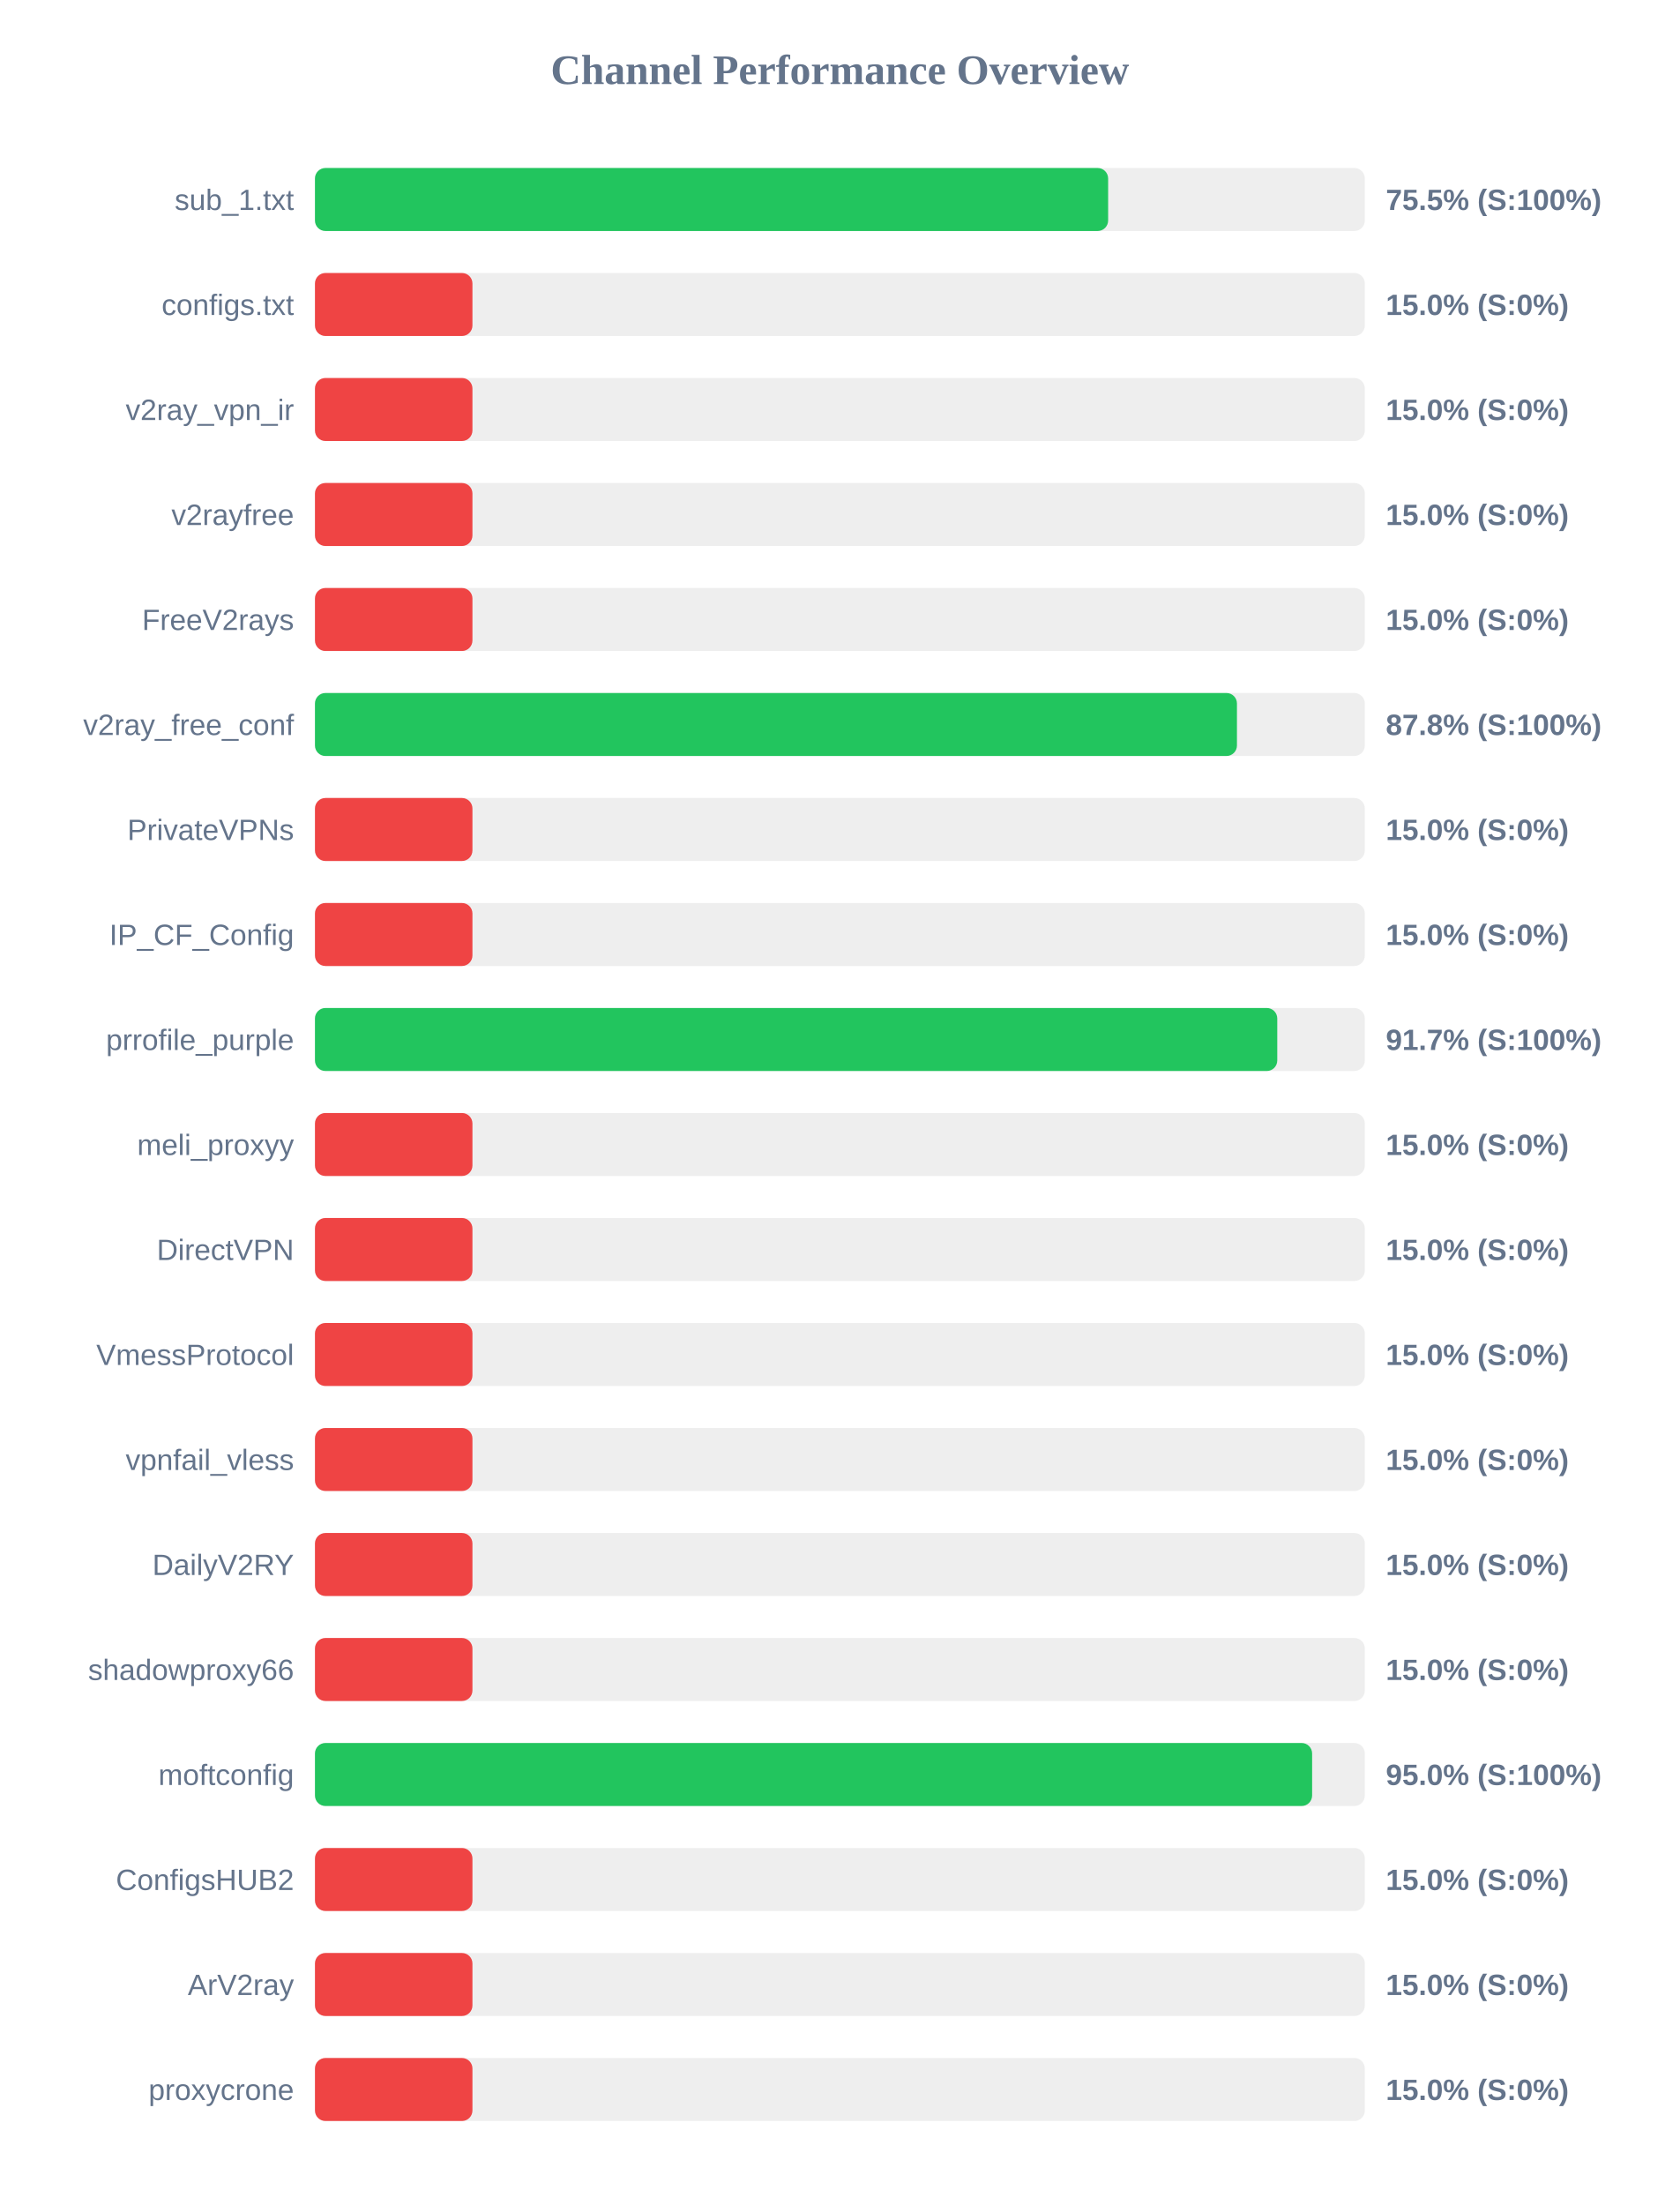
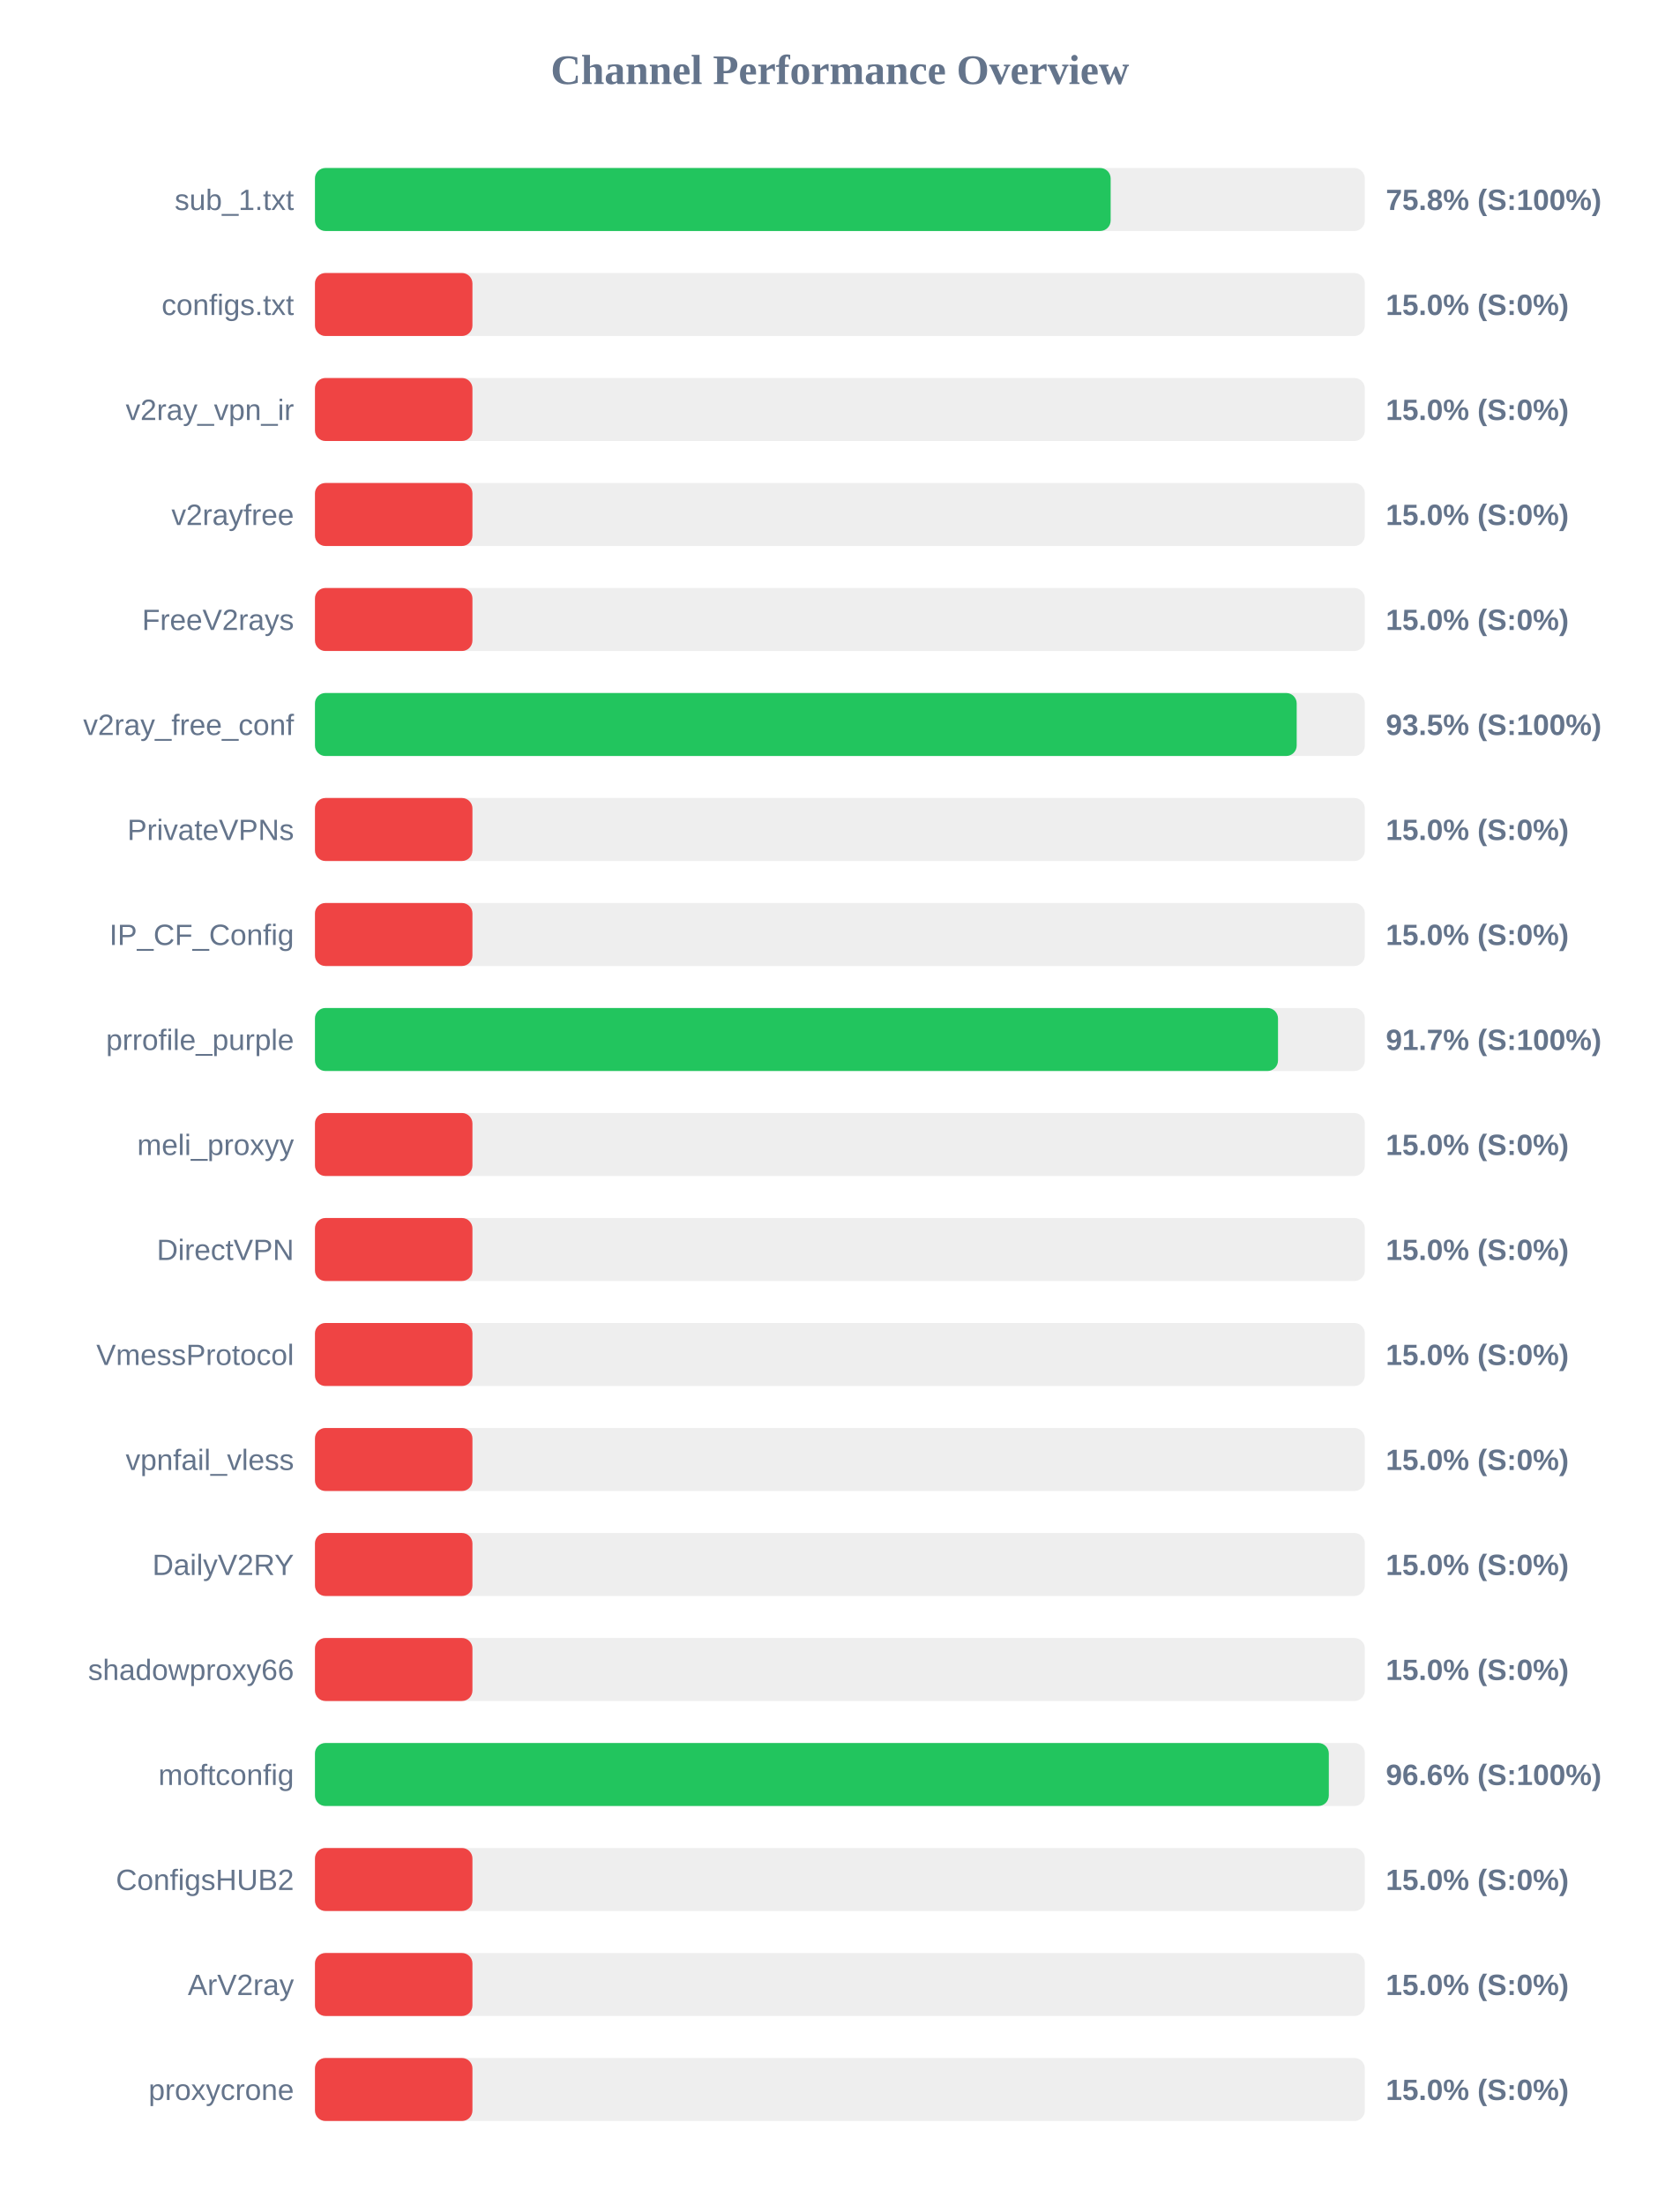
<svg xmlns="http://www.w3.org/2000/svg" width="800" height="1050" version="1.1">
  <style>
        .row { font: 14px Arial; fill: #64748b; }
        .score { font: bold 14px Arial; fill: #64748b; }
    </style>
  <text x="400" y="40" text-anchor="middle" font-size="20px" font-weight="bold" fill="#64748b">Channel Performance Overview</text>
  <rect x="150" y="80" width="500" height="30" fill="#eee" rx="5" />
-   <rect x="150" y="80" width="377.75" height="30" fill="#22c55e" rx="5" />
+   <rect x="150" y="80" width="378.95" height="30" fill="#22c55e" rx="5" />
  <text x="140" y="100" text-anchor="end" class="row">sub_1.txt</text>
-   <text x="660" y="100" text-anchor="start" class="score">75.5% (S:100%)</text>
+   <text x="660" y="100" text-anchor="start" class="score">75.8% (S:100%)</text>
  <rect x="150" y="130" width="500" height="30" fill="#eee" rx="5" />
  <rect x="150" y="130" width="75.0" height="30" fill="#ef4444" rx="5" />
  <text x="140" y="150" text-anchor="end" class="row">configs.txt</text>
  <text x="660" y="150" text-anchor="start" class="score">15.0% (S:0%)</text>
  <rect x="150" y="180" width="500" height="30" fill="#eee" rx="5" />
  <rect x="150" y="180" width="75.0" height="30" fill="#ef4444" rx="5" />
  <text x="140" y="200" text-anchor="end" class="row">v2ray_vpn_ir</text>
  <text x="660" y="200" text-anchor="start" class="score">15.0% (S:0%)</text>
  <rect x="150" y="230" width="500" height="30" fill="#eee" rx="5" />
  <rect x="150" y="230" width="75.0" height="30" fill="#ef4444" rx="5" />
  <text x="140" y="250" text-anchor="end" class="row">v2rayfree</text>
  <text x="660" y="250" text-anchor="start" class="score">15.0% (S:0%)</text>
  <rect x="150" y="280" width="500" height="30" fill="#eee" rx="5" />
  <rect x="150" y="280" width="75.0" height="30" fill="#ef4444" rx="5" />
  <text x="140" y="300" text-anchor="end" class="row">FreeV2rays</text>
  <text x="660" y="300" text-anchor="start" class="score">15.0% (S:0%)</text>
  <rect x="150" y="330" width="500" height="30" fill="#eee" rx="5" />
-   <rect x="150" y="330" width="439.1" height="30" fill="#22c55e" rx="5" />
+   <rect x="150" y="330" width="467.55" height="30" fill="#22c55e" rx="5" />
  <text x="140" y="350" text-anchor="end" class="row">v2ray_free_conf</text>
-   <text x="660" y="350" text-anchor="start" class="score">87.8% (S:100%)</text>
+   <text x="660" y="350" text-anchor="start" class="score">93.5% (S:100%)</text>
  <rect x="150" y="380" width="500" height="30" fill="#eee" rx="5" />
  <rect x="150" y="380" width="75.0" height="30" fill="#ef4444" rx="5" />
  <text x="140" y="400" text-anchor="end" class="row">PrivateVPNs</text>
  <text x="660" y="400" text-anchor="start" class="score">15.0% (S:0%)</text>
  <rect x="150" y="430" width="500" height="30" fill="#eee" rx="5" />
  <rect x="150" y="430" width="75.0" height="30" fill="#ef4444" rx="5" />
  <text x="140" y="450" text-anchor="end" class="row">IP_CF_Config</text>
  <text x="660" y="450" text-anchor="start" class="score">15.0% (S:0%)</text>
  <rect x="150" y="480" width="500" height="30" fill="#eee" rx="5" />
-   <rect x="150" y="480" width="458.3" height="30" fill="#22c55e" rx="5" />
+   <rect x="150" y="480" width="458.65" height="30" fill="#22c55e" rx="5" />
  <text x="140" y="500" text-anchor="end" class="row">prrofile_purple</text>
  <text x="660" y="500" text-anchor="start" class="score">91.7% (S:100%)</text>
  <rect x="150" y="530" width="500" height="30" fill="#eee" rx="5" />
  <rect x="150" y="530" width="75.0" height="30" fill="#ef4444" rx="5" />
  <text x="140" y="550" text-anchor="end" class="row">meli_proxyy</text>
  <text x="660" y="550" text-anchor="start" class="score">15.0% (S:0%)</text>
  <rect x="150" y="580" width="500" height="30" fill="#eee" rx="5" />
  <rect x="150" y="580" width="75.0" height="30" fill="#ef4444" rx="5" />
  <text x="140" y="600" text-anchor="end" class="row">DirectVPN</text>
  <text x="660" y="600" text-anchor="start" class="score">15.0% (S:0%)</text>
  <rect x="150" y="630" width="500" height="30" fill="#eee" rx="5" />
  <rect x="150" y="630" width="75.0" height="30" fill="#ef4444" rx="5" />
  <text x="140" y="650" text-anchor="end" class="row">VmessProtocol</text>
  <text x="660" y="650" text-anchor="start" class="score">15.0% (S:0%)</text>
  <rect x="150" y="680" width="500" height="30" fill="#eee" rx="5" />
  <rect x="150" y="680" width="75.0" height="30" fill="#ef4444" rx="5" />
  <text x="140" y="700" text-anchor="end" class="row">vpnfail_vless</text>
  <text x="660" y="700" text-anchor="start" class="score">15.0% (S:0%)</text>
  <rect x="150" y="730" width="500" height="30" fill="#eee" rx="5" />
  <rect x="150" y="730" width="75.0" height="30" fill="#ef4444" rx="5" />
  <text x="140" y="750" text-anchor="end" class="row">DailyV2RY</text>
  <text x="660" y="750" text-anchor="start" class="score">15.0% (S:0%)</text>
  <rect x="150" y="780" width="500" height="30" fill="#eee" rx="5" />
  <rect x="150" y="780" width="75.0" height="30" fill="#ef4444" rx="5" />
  <text x="140" y="800" text-anchor="end" class="row">shadowproxy66</text>
  <text x="660" y="800" text-anchor="start" class="score">15.0% (S:0%)</text>
  <rect x="150" y="830" width="500" height="30" fill="#eee" rx="5" />
-   <rect x="150" y="830" width="474.9" height="30" fill="#22c55e" rx="5" />
+   <rect x="150" y="830" width="482.85" height="30" fill="#22c55e" rx="5" />
  <text x="140" y="850" text-anchor="end" class="row">moftconfig</text>
-   <text x="660" y="850" text-anchor="start" class="score">95.0% (S:100%)</text>
+   <text x="660" y="850" text-anchor="start" class="score">96.6% (S:100%)</text>
  <rect x="150" y="880" width="500" height="30" fill="#eee" rx="5" />
  <rect x="150" y="880" width="75.0" height="30" fill="#ef4444" rx="5" />
  <text x="140" y="900" text-anchor="end" class="row">ConfigsHUB2</text>
  <text x="660" y="900" text-anchor="start" class="score">15.0% (S:0%)</text>
  <rect x="150" y="930" width="500" height="30" fill="#eee" rx="5" />
  <rect x="150" y="930" width="75.0" height="30" fill="#ef4444" rx="5" />
  <text x="140" y="950" text-anchor="end" class="row">ArV2ray</text>
  <text x="660" y="950" text-anchor="start" class="score">15.0% (S:0%)</text>
  <rect x="150" y="980" width="500" height="30" fill="#eee" rx="5" />
  <rect x="150" y="980" width="75.0" height="30" fill="#ef4444" rx="5" />
  <text x="140" y="1000" text-anchor="end" class="row">proxycrone</text>
  <text x="660" y="1000" text-anchor="start" class="score">15.0% (S:0%)</text>
</svg>
